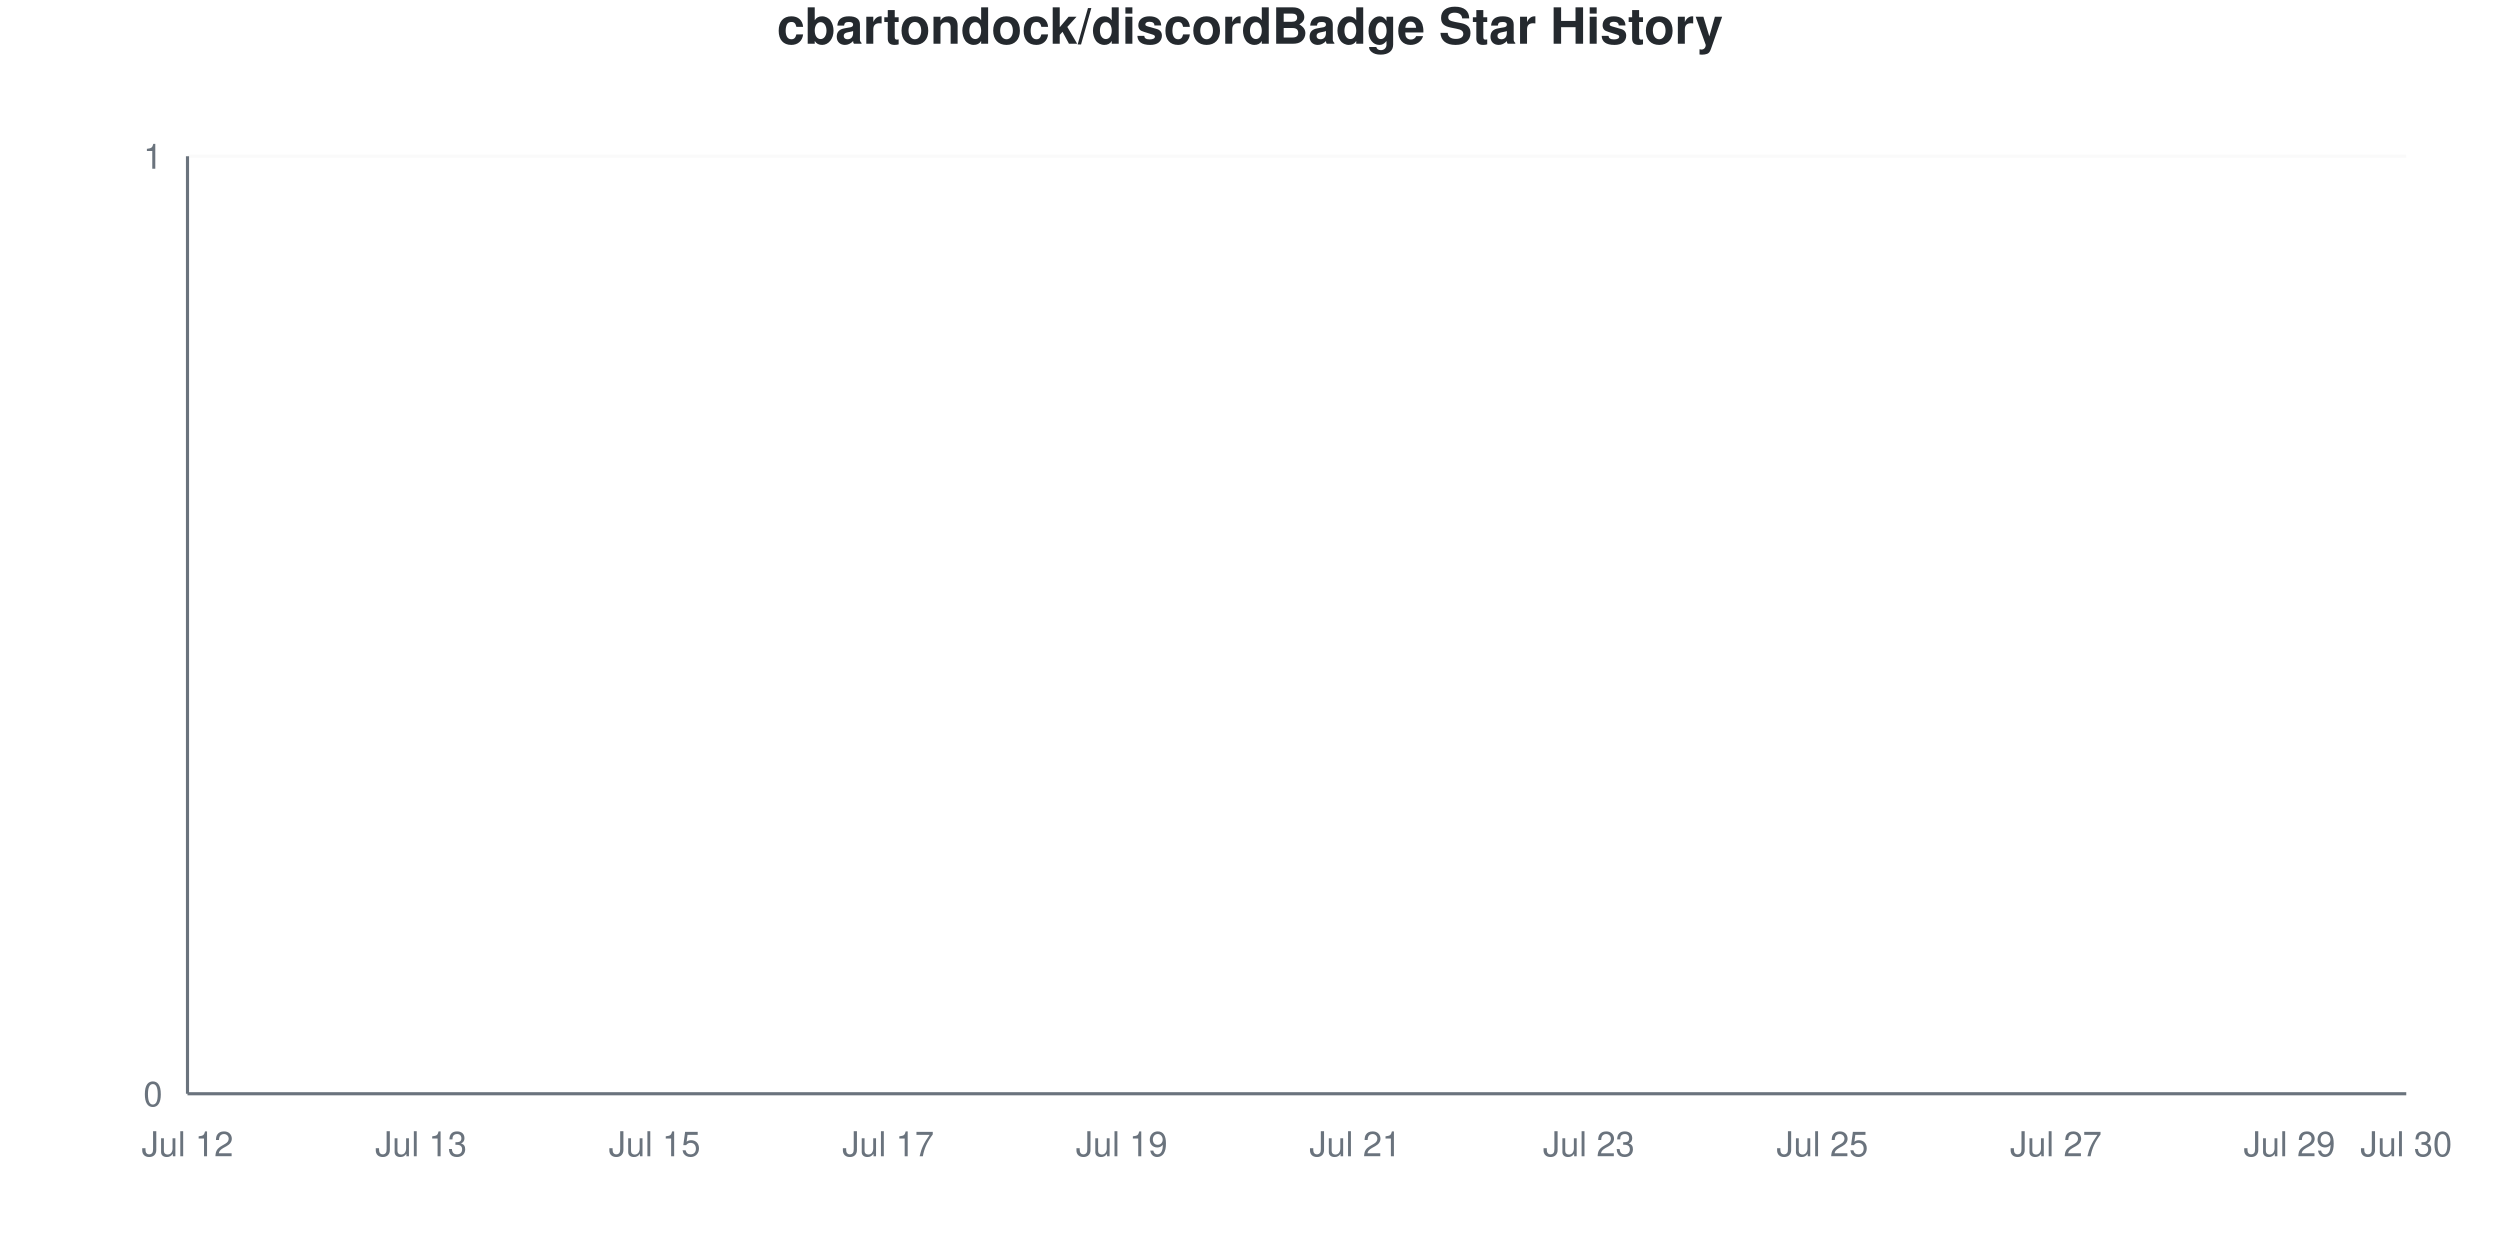
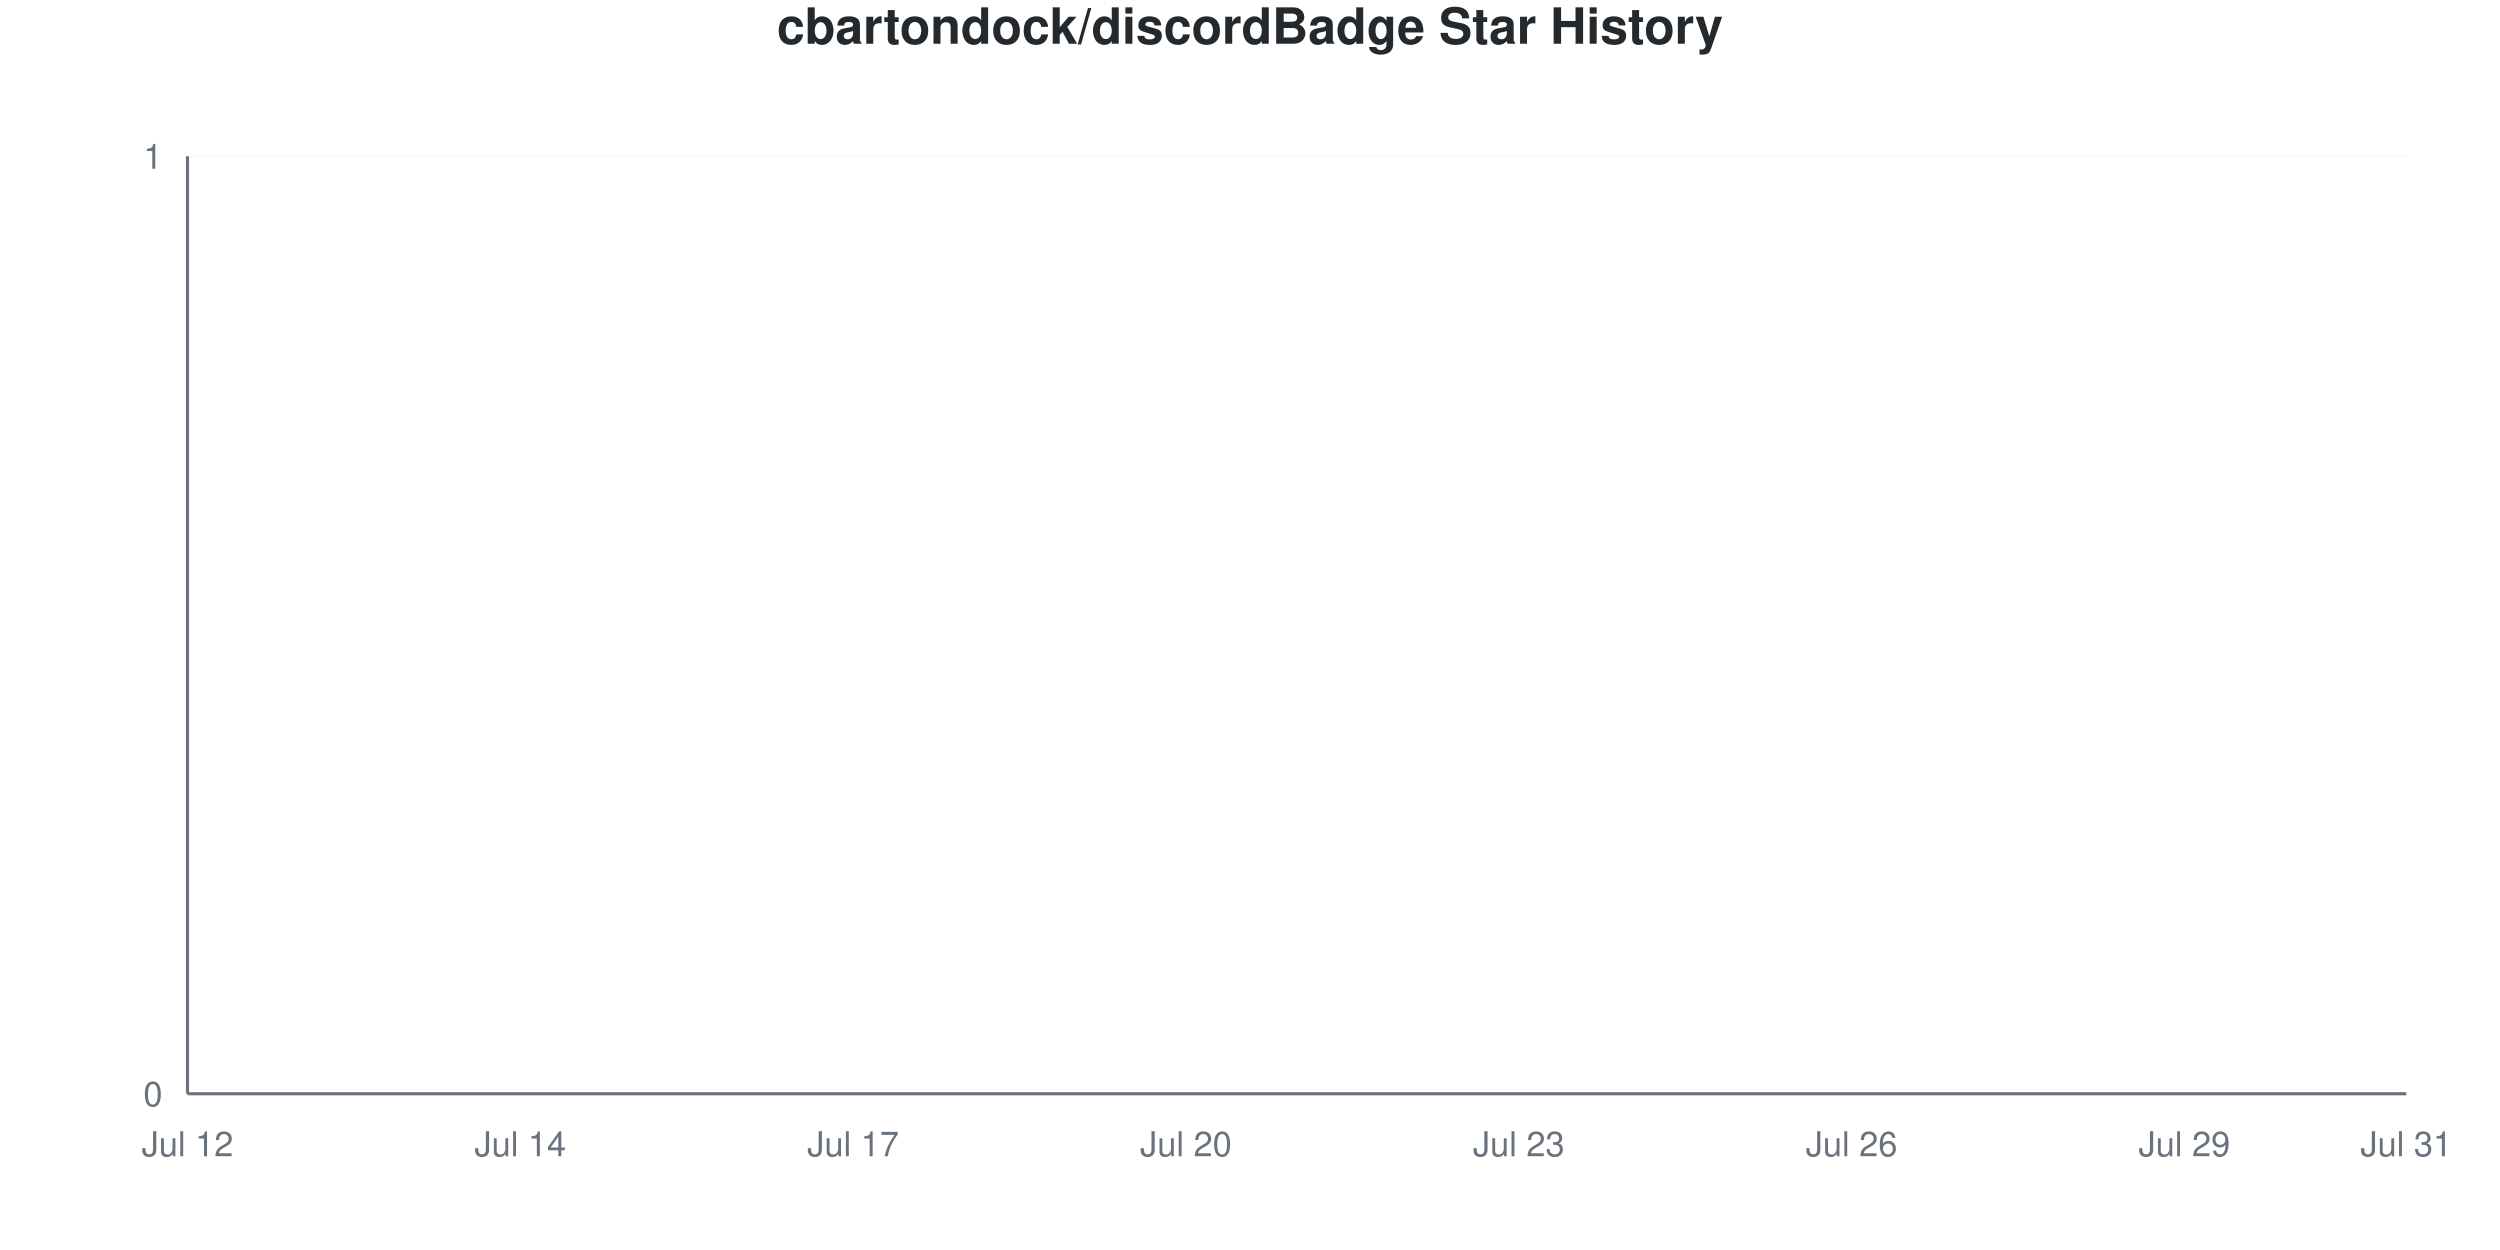
<svg xmlns="http://www.w3.org/2000/svg" viewBox="0 0 800 400" width="800" height="400">
  <style>
    @keyframes drawLine {
      to { stroke-dashoffset: 0; }
    }
    @keyframes fadeInPoint {
      from { opacity: 0; }
      to { opacity: 1; }
    }
    .data-line-0 {
      stroke-dasharray: 1065;
      stroke-dashoffset: 1065;
      animation: drawLine 2s ease-out forwards;
    }
    .data-point {
      opacity: 0;
      animation: fadeInPoint 0.5s ease-out forwards;
    }
    .chart-bg { fill: #fff; }
    .chart-text { fill: #24292e; }
    .chart-muted { fill: #6a737d; }
    .chart-grid { stroke: #eee; }
    .chart-axis { stroke: #6a737d; }
    @media (prefers-color-scheme: dark) {
      .chart-bg { fill: #0d1117; }
      .chart-text { fill: #e6edf3; }
      .chart-muted { fill: #8b949e; }
      .chart-grid { stroke: #21262d; }
      .chart-axis { stroke: #8b949e; }
    }
  </style>
  <rect width="800" height="400" class="chart-bg" />
  <text x="400" y="14" text-anchor="middle" class="chart-text" font-size="16" font-weight="bold" font-family="-apple-system, BlinkMacSystemFont, 'Segoe UI', Helvetica, Arial, sans-serif">cbartondock/discordBadge Star History</text>
  <g class="grid">
    <line x1="60" y1="350" x2="770" y2="350" class="chart-grid" stroke-opacity="0.3" />
    <text x="52" y="354" text-anchor="end" class="chart-muted" font-size="11" font-family="-apple-system, BlinkMacSystemFont, 'Segoe UI', Helvetica, Arial, sans-serif">0</text>
    <line x1="60" y1="50" x2="770" y2="50" class="chart-grid" stroke-opacity="0.3" />
    <text x="52" y="54" text-anchor="end" class="chart-muted" font-size="11" font-family="-apple-system, BlinkMacSystemFont, 'Segoe UI', Helvetica, Arial, sans-serif">1</text>
  </g>
  <g class="milestones">
    
  </g>
  <g class="x-axis">
    <text x="60" y="370" text-anchor="middle" class="chart-muted" font-size="11" font-family="-apple-system, BlinkMacSystemFont, 'Segoe UI', Helvetica, Arial, sans-serif">Jul 12</text>
-     <text x="134.737" y="370" text-anchor="middle" class="chart-muted" font-size="11" font-family="-apple-system, BlinkMacSystemFont, 'Segoe UI', Helvetica, Arial, sans-serif">Jul 13</text>
-     <text x="209.474" y="370" text-anchor="middle" class="chart-muted" font-size="11" font-family="-apple-system, BlinkMacSystemFont, 'Segoe UI', Helvetica, Arial, sans-serif">Jul 15</text>
-     <text x="284.211" y="370" text-anchor="middle" class="chart-muted" font-size="11" font-family="-apple-system, BlinkMacSystemFont, 'Segoe UI', Helvetica, Arial, sans-serif">Jul 17</text>
-     <text x="358.947" y="370" text-anchor="middle" class="chart-muted" font-size="11" font-family="-apple-system, BlinkMacSystemFont, 'Segoe UI', Helvetica, Arial, sans-serif">Jul 19</text>
-     <text x="433.684" y="370" text-anchor="middle" class="chart-muted" font-size="11" font-family="-apple-system, BlinkMacSystemFont, 'Segoe UI', Helvetica, Arial, sans-serif">Jul 21</text>
-     <text x="508.421" y="370" text-anchor="middle" class="chart-muted" font-size="11" font-family="-apple-system, BlinkMacSystemFont, 'Segoe UI', Helvetica, Arial, sans-serif">Jul 23</text>
-     <text x="583.158" y="370" text-anchor="middle" class="chart-muted" font-size="11" font-family="-apple-system, BlinkMacSystemFont, 'Segoe UI', Helvetica, Arial, sans-serif">Jul 25</text>
-     <text x="657.895" y="370" text-anchor="middle" class="chart-muted" font-size="11" font-family="-apple-system, BlinkMacSystemFont, 'Segoe UI', Helvetica, Arial, sans-serif">Jul 27</text>
-     <text x="732.632" y="370" text-anchor="middle" class="chart-muted" font-size="11" font-family="-apple-system, BlinkMacSystemFont, 'Segoe UI', Helvetica, Arial, sans-serif">Jul 29</text>
-     <text x="770" y="370" text-anchor="middle" class="chart-muted" font-size="11" font-family="-apple-system, BlinkMacSystemFont, 'Segoe UI', Helvetica, Arial, sans-serif">Jul 30</text>
+     <text x="166.5" y="370" text-anchor="middle" class="chart-muted" font-size="11" font-family="-apple-system, BlinkMacSystemFont, 'Segoe UI', Helvetica, Arial, sans-serif">Jul 14</text>
+     <text x="273" y="370" text-anchor="middle" class="chart-muted" font-size="11" font-family="-apple-system, BlinkMacSystemFont, 'Segoe UI', Helvetica, Arial, sans-serif">Jul 17</text>
+     <text x="379.5" y="370" text-anchor="middle" class="chart-muted" font-size="11" font-family="-apple-system, BlinkMacSystemFont, 'Segoe UI', Helvetica, Arial, sans-serif">Jul 20</text>
+     <text x="486" y="370" text-anchor="middle" class="chart-muted" font-size="11" font-family="-apple-system, BlinkMacSystemFont, 'Segoe UI', Helvetica, Arial, sans-serif">Jul 23</text>
+     <text x="592.5" y="370" text-anchor="middle" class="chart-muted" font-size="11" font-family="-apple-system, BlinkMacSystemFont, 'Segoe UI', Helvetica, Arial, sans-serif">Jul 26</text>
+     <text x="699" y="370" text-anchor="middle" class="chart-muted" font-size="11" font-family="-apple-system, BlinkMacSystemFont, 'Segoe UI', Helvetica, Arial, sans-serif">Jul 29</text>
+     <text x="770" y="370" text-anchor="middle" class="chart-muted" font-size="11" font-family="-apple-system, BlinkMacSystemFont, 'Segoe UI', Helvetica, Arial, sans-serif">Jul 31</text>
  </g>
  <line x1="60" y1="50" x2="60" y2="350" class="chart-axis" stroke-width="1" />
  <line x1="60" y1="350" x2="770" y2="350" class="chart-axis" stroke-width="1" />
-   <path d="M60,350 L60,350 C72.456,350 84.912,350 97.368,350 C109.825,350 122.281,350 134.737,350 C147.193,350 159.649,350 172.105,350 C184.561,350 197.018,350 209.474,350 C221.93,350 234.386,350 246.842,350 C259.298,350 271.754,350 284.211,350 C296.667,350 309.123,350 321.579,350 C334.035,350 346.491,350 358.947,350 C371.404,350 383.86,350 396.316,350 C408.772,350 421.228,350 433.684,350 C446.14,350 458.596,350 471.053,350 C483.509,350 495.965,350 508.421,350 C520.877,350 533.333,350 545.789,350 C558.246,350 570.702,350 583.158,350 C595.614,350 608.07,350 620.526,350 C632.982,350 645.439,350 657.895,350 C670.351,350 682.807,350 695.263,350 C707.719,350 720.175,350 732.632,350 C745.088,350 757.544,350 770,350 L770,350 L60,350 Z" fill="#dfb317" fill-opacity="0.1" />
-   <path d="M60,350 L60,350 C72.456,350 84.912,350 97.368,350 C109.825,350 122.281,350 134.737,350 C147.193,350 159.649,350 172.105,350 C184.561,350 197.018,350 209.474,350 C221.93,350 234.386,350 246.842,350 C259.298,350 271.754,350 284.211,350 C296.667,350 309.123,350 321.579,350 C334.035,350 346.491,350 358.947,350 C371.404,350 383.86,350 396.316,350 C408.772,350 421.228,350 433.684,350 C446.14,350 458.596,350 471.053,350 C483.509,350 495.965,350 508.421,350 C520.877,350 533.333,350 545.789,350 C558.246,350 570.702,350 583.158,350 C595.614,350 608.07,350 620.526,350 C632.982,350 645.439,350 657.895,350 C670.351,350 682.807,350 695.263,350 C707.719,350 720.175,350 732.632,350 C745.088,350 757.544,350 770,350" fill="none" stroke="#dfb317" stroke-width="2.5" class="data-line-0" />
+   <path d="M60,350 L60,350 C71.833,350 83.667,350 95.5,350 C107.333,350 119.167,350 131,350 C142.833,350 154.667,350 166.5,350 C178.333,350 190.167,350 202,350 C213.833,350 225.667,350 237.5,350 C249.333,350 261.167,350 273,350 C284.833,350 296.667,350 308.5,350 C320.333,350 332.167,350 344,350 C355.833,350 367.667,350 379.5,350 C391.333,350 403.167,350 415,350 C426.833,350 438.667,350 450.5,350 C462.333,350 474.167,350 486,350 C497.833,350 509.667,350 521.5,350 C533.333,350 545.167,350 557,350 C568.833,350 580.667,350 592.5,350 C604.333,350 616.167,350 628,350 C639.833,350 651.667,350 663.5,350 C675.333,350 687.167,350 699,350 C710.833,350 722.667,350 734.5,350 C746.333,350 758.167,350 770,350 L770,350 L60,350 Z" fill="#dfb317" fill-opacity="0.1" />
+   <path d="M60,350 L60,350 C71.833,350 83.667,350 95.5,350 C107.333,350 119.167,350 131,350 C142.833,350 154.667,350 166.5,350 C178.333,350 190.167,350 202,350 C213.833,350 225.667,350 237.5,350 C249.333,350 261.167,350 273,350 C284.833,350 296.667,350 308.5,350 C320.333,350 332.167,350 344,350 C355.833,350 367.667,350 379.5,350 C391.333,350 403.167,350 415,350 C426.833,350 438.667,350 450.5,350 C462.333,350 474.167,350 486,350 C497.833,350 509.667,350 521.5,350 C533.333,350 545.167,350 557,350 C568.833,350 580.667,350 592.5,350 C604.333,350 616.167,350 628,350 C639.833,350 651.667,350 663.5,350 C675.333,350 687.167,350 699,350 C710.833,350 722.667,350 734.5,350 C746.333,350 758.167,350 770,350" fill="none" stroke="#dfb317" stroke-width="2.5" class="data-line-0" />
  <g class="points">
    <circle cx="60" cy="350" r="4" fill="#dfb317" class="data-point" style="animation-delay: 1.50s" />
-     <circle cx="97.368" cy="350" r="4" fill="#dfb317" class="data-point" style="animation-delay: 1.55s" />
-     <circle cx="134.737" cy="350" r="4" fill="#dfb317" class="data-point" style="animation-delay: 1.60s" />
-     <circle cx="172.105" cy="350" r="4" fill="#dfb317" class="data-point" style="animation-delay: 1.65s" />
-     <circle cx="209.474" cy="350" r="4" fill="#dfb317" class="data-point" style="animation-delay: 1.70s" />
-     <circle cx="246.842" cy="350" r="4" fill="#dfb317" class="data-point" style="animation-delay: 1.75s" />
-     <circle cx="284.211" cy="350" r="4" fill="#dfb317" class="data-point" style="animation-delay: 1.80s" />
-     <circle cx="321.579" cy="350" r="4" fill="#dfb317" class="data-point" style="animation-delay: 1.85s" />
-     <circle cx="358.947" cy="350" r="4" fill="#dfb317" class="data-point" style="animation-delay: 1.90s" />
-     <circle cx="396.316" cy="350" r="4" fill="#dfb317" class="data-point" style="animation-delay: 1.95s" />
-     <circle cx="433.684" cy="350" r="4" fill="#dfb317" class="data-point" style="animation-delay: 2.00s" />
-     <circle cx="471.053" cy="350" r="4" fill="#dfb317" class="data-point" style="animation-delay: 2.05s" />
-     <circle cx="508.421" cy="350" r="4" fill="#dfb317" class="data-point" style="animation-delay: 2.10s" />
-     <circle cx="545.789" cy="350" r="4" fill="#dfb317" class="data-point" style="animation-delay: 2.15s" />
-     <circle cx="583.158" cy="350" r="4" fill="#dfb317" class="data-point" style="animation-delay: 2.20s" />
-     <circle cx="620.526" cy="350" r="4" fill="#dfb317" class="data-point" style="animation-delay: 2.25s" />
-     <circle cx="657.895" cy="350" r="4" fill="#dfb317" class="data-point" style="animation-delay: 2.30s" />
-     <circle cx="695.263" cy="350" r="4" fill="#dfb317" class="data-point" style="animation-delay: 2.35s" />
-     <circle cx="732.632" cy="350" r="4" fill="#dfb317" class="data-point" style="animation-delay: 2.40s" />
-     <circle cx="770" cy="350" r="4" fill="#dfb317" class="data-point" style="animation-delay: 2.45s" />
+     <circle cx="95.5" cy="350" r="4" fill="#dfb317" class="data-point" style="animation-delay: 1.55s" />
+     <circle cx="131" cy="350" r="4" fill="#dfb317" class="data-point" style="animation-delay: 1.60s" />
+     <circle cx="166.5" cy="350" r="4" fill="#dfb317" class="data-point" style="animation-delay: 1.65s" />
+     <circle cx="202" cy="350" r="4" fill="#dfb317" class="data-point" style="animation-delay: 1.70s" />
+     <circle cx="237.5" cy="350" r="4" fill="#dfb317" class="data-point" style="animation-delay: 1.75s" />
+     <circle cx="273" cy="350" r="4" fill="#dfb317" class="data-point" style="animation-delay: 1.80s" />
+     <circle cx="308.5" cy="350" r="4" fill="#dfb317" class="data-point" style="animation-delay: 1.85s" />
+     <circle cx="344" cy="350" r="4" fill="#dfb317" class="data-point" style="animation-delay: 1.90s" />
+     <circle cx="379.5" cy="350" r="4" fill="#dfb317" class="data-point" style="animation-delay: 1.95s" />
+     <circle cx="415" cy="350" r="4" fill="#dfb317" class="data-point" style="animation-delay: 2.00s" />
+     <circle cx="450.5" cy="350" r="4" fill="#dfb317" class="data-point" style="animation-delay: 2.05s" />
+     <circle cx="486" cy="350" r="4" fill="#dfb317" class="data-point" style="animation-delay: 2.10s" />
+     <circle cx="521.5" cy="350" r="4" fill="#dfb317" class="data-point" style="animation-delay: 2.15s" />
+     <circle cx="557" cy="350" r="4" fill="#dfb317" class="data-point" style="animation-delay: 2.20s" />
+     <circle cx="592.5" cy="350" r="4" fill="#dfb317" class="data-point" style="animation-delay: 2.25s" />
+     <circle cx="628" cy="350" r="4" fill="#dfb317" class="data-point" style="animation-delay: 2.30s" />
+     <circle cx="663.5" cy="350" r="4" fill="#dfb317" class="data-point" style="animation-delay: 2.35s" />
+     <circle cx="699" cy="350" r="4" fill="#dfb317" class="data-point" style="animation-delay: 2.40s" />
+     <circle cx="734.5" cy="350" r="4" fill="#dfb317" class="data-point" style="animation-delay: 2.45s" />
+     <circle cx="770" cy="350" r="4" fill="#dfb317" class="data-point" style="animation-delay: 2.50s" />
  </g>
</svg>
